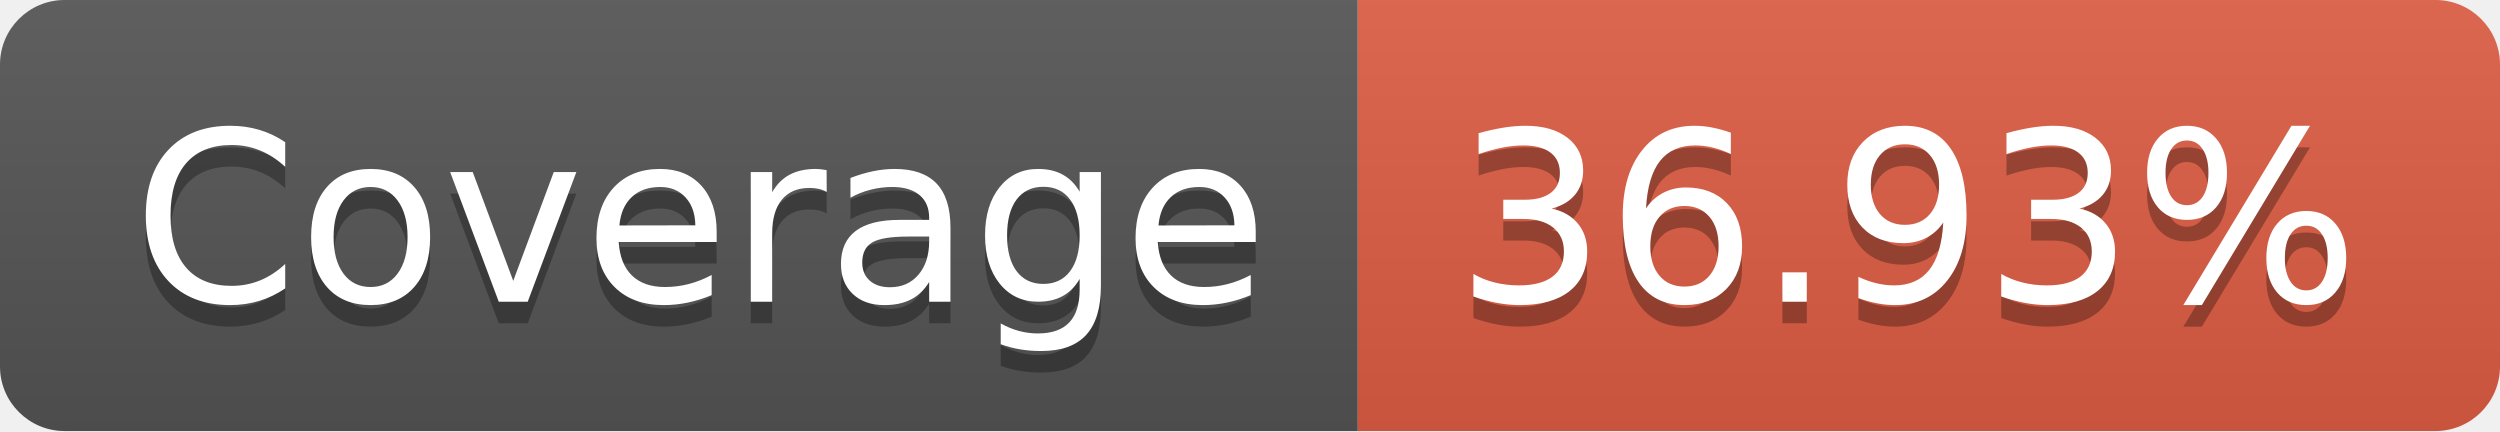
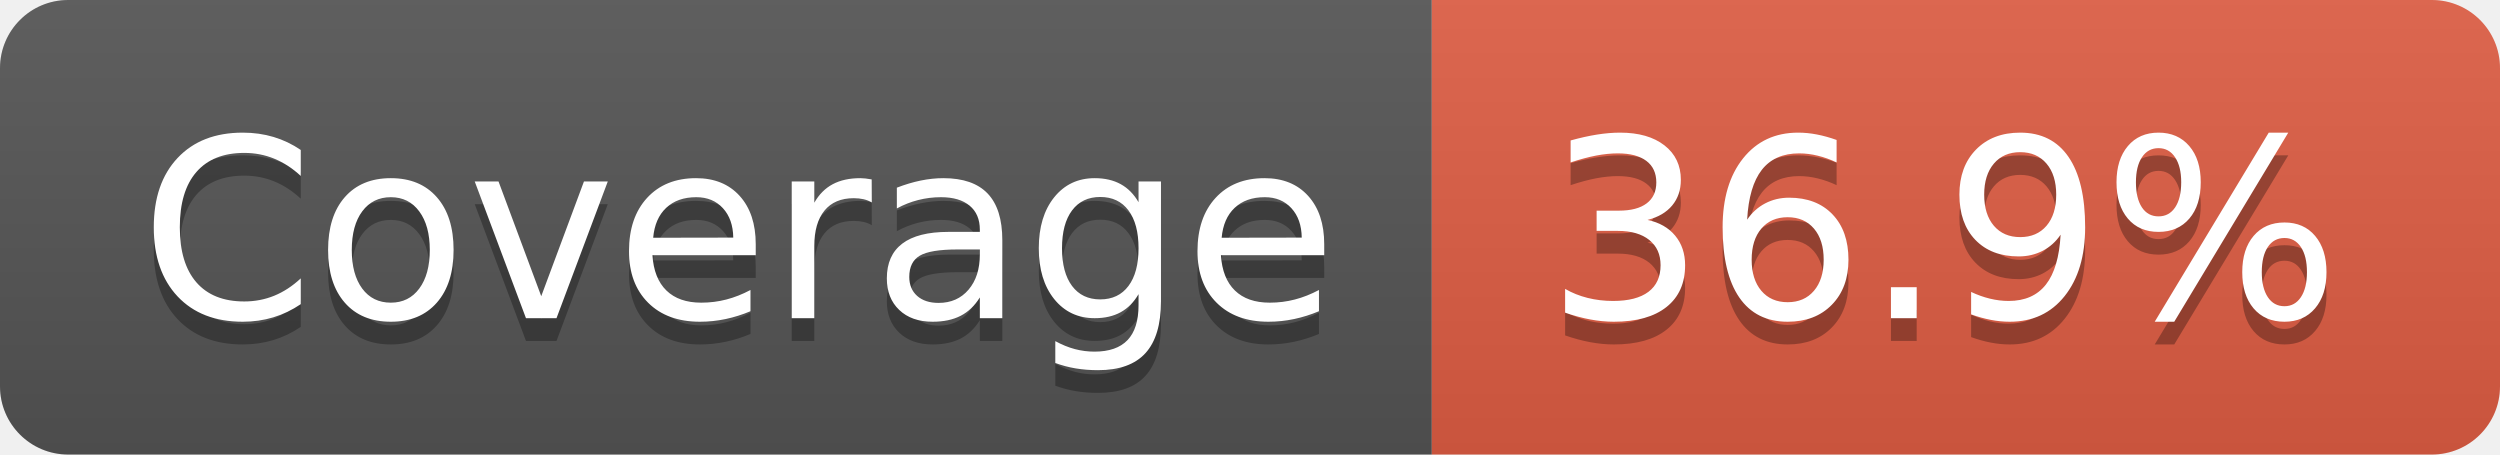
- <svg xmlns="http://www.w3.org/2000/svg" width="116" height="20" role="img" aria-label="Coverage: 36.93%">
+ <svg xmlns="http://www.w3.org/2000/svg" width="110" height="20" role="img" aria-label="Coverage: 36.9%">
  <linearGradient id="s" x2="0" y2="100%">
    <stop offset="0" stop-color="#bbb" stop-opacity=".1" />
    <stop offset="1" stop-opacity=".1" />
  </linearGradient>
  <clipPath id="r">
-     <rect width="116" height="20" rx="3" fill="#fff" />
+     <rect width="110" height="20" rx="3" fill="#fff" />
  </clipPath>
  <g clip-path="url(#r)">
    <rect width="63" height="20" fill="#555" />
-     <rect x="63" width="53" height="20" fill="#e05d44" />
-     <rect width="116" height="20" fill="url(#s)" />
+     <rect x="63" width="47" height="20" fill="#e05d44" />
+     <rect width="110" height="20" fill="url(#s)" />
  </g>
  <g fill="#fff" text-anchor="middle" font-family="Verdana,Geneva,DejaVu Sans,sans-serif" text-rendering="geometricPrecision" font-size="110">
    <text aria-hidden="true" x="325" y="150" fill="#010101" fill-opacity=".3" transform="scale(.1)" textLength="530">Coverage</text>
    <text x="325" y="140" transform="scale(.1)" fill="#fff" textLength="530">Coverage</text>
-     <text aria-hidden="true" x="885" y="150" fill="#010101" fill-opacity=".3" transform="scale(.1)" textLength="430">36.93%</text>
-     <text x="885" y="140" transform="scale(.1)" fill="#fff" textLength="430">36.93%</text>
+     <text aria-hidden="true" x="855" y="150" fill="#010101" fill-opacity=".3" transform="scale(.1)" textLength="370">36.9%</text>
+     <text x="855" y="140" transform="scale(.1)" fill="#fff" textLength="370">36.9%</text>
  </g>
</svg>
